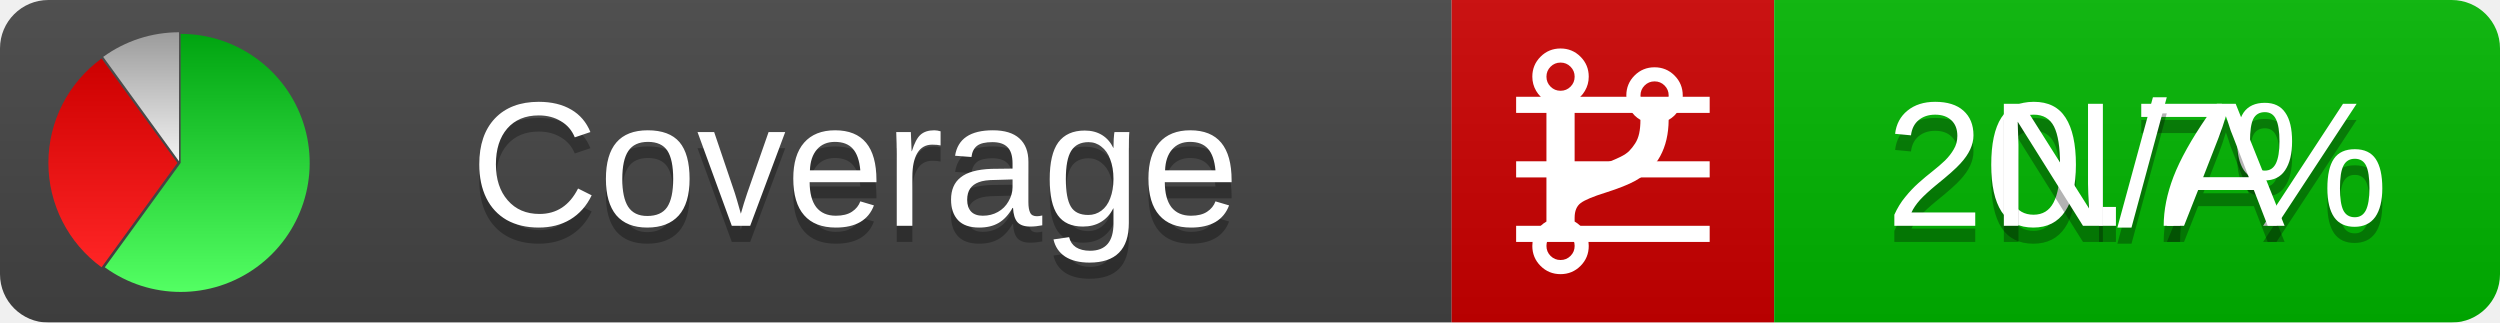
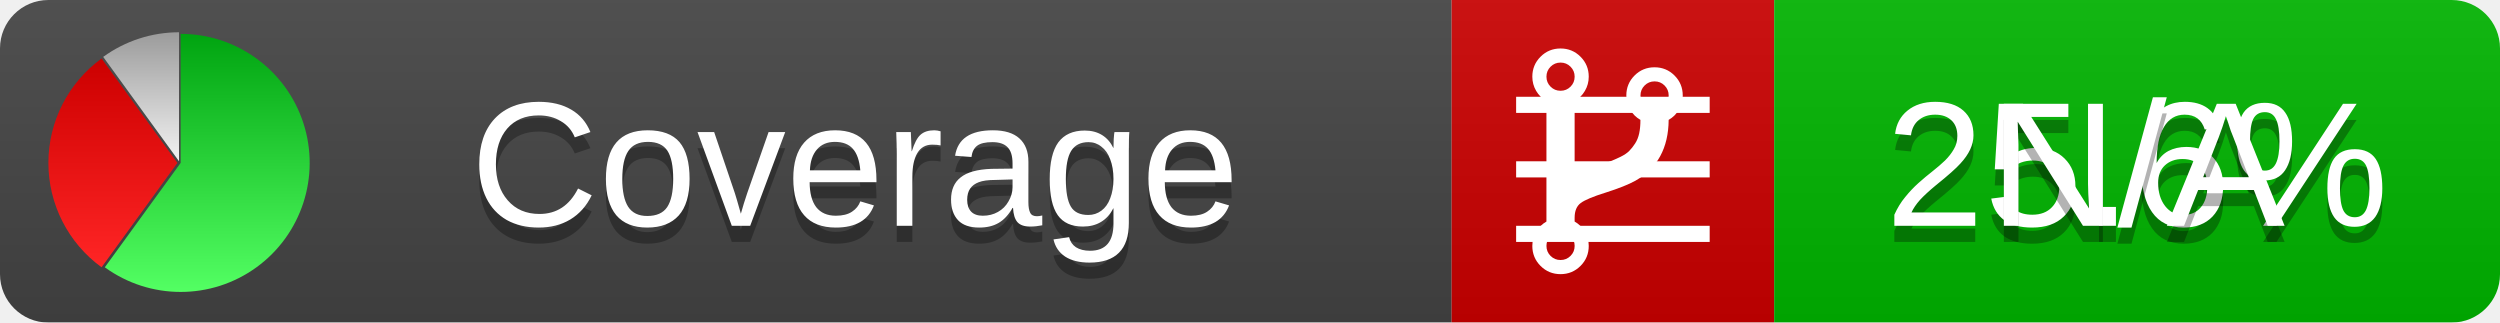
<svg xmlns="http://www.w3.org/2000/svg" xmlns:xlink="http://www.w3.org/1999/xlink" width="155" height="20">
  <style type="text/css">
          
            @keyframes fadeout {
              0 % { visibility: visible; opacity: 1; }
              40% { visibility: visible; opacity: 1; }
              50% { visibility: hidden; opacity: 0; }
              90% { visibility: hidden; opacity: 0; }
              100% { visibility: visible; opacity: 1; }
            }
            @keyframes fadein {
              0% { visibility: hidden; opacity: 0; }
              40% { visibility: hidden; opacity: 0; }
              50% { visibility: visible; opacity: 1; }
              90% { visibility: visible; opacity: 1; }
              100% { visibility: hidden; opacity: 0; }
            }
            .linecoverage {
                animation-duration: 10s;
                animation-name: fadeout;
                animation-iteration-count: infinite;
            }
            .branchcoverage {
                animation-duration: 10s;
                animation-name: fadein;
                animation-iteration-count: infinite;
            }
          
    </style>
  <defs>
    <linearGradient id="gradient" x2="0" y2="100%">
      <stop offset="0" stop-color="#bbb" stop-opacity=".1" />
      <stop offset="1" stop-opacity=".1" />
    </linearGradient>
    <linearGradient id="green" x2="0" y2="100%">
      <stop offset="0" stop-color="#00A410" />
      <stop offset="1" stop-color="#53FF63" />
    </linearGradient>
    <linearGradient id="red" x2="0" y2="100%">
      <stop offset="0" stop-color="#C00" />
      <stop offset="1" stop-color="#FF2525" />
    </linearGradient>
    <linearGradient id="gray" x2="0" y2="100%">
      <stop offset="0" stop-color="#9B9B9B" />
      <stop offset="1" stop-color="#F3F3F3" />
    </linearGradient>
    <mask id="mask">
      <rect width="155" height="20" rx="3" fill="#fff" />
    </mask>
    <g id="icon">
      <path style="fill:url(#green);" d="M205,202.5 l0,-200 a200,200 0 1,1 -117.558,361.803 z" />
      <path style="fill:url(#red);" d="M200,202.5 l-117.558,161.803 a200,200 0 0,1 0,-323.607 z" />
      <path style="fill:url(#gray);" d="M202.5,200 l-117.558,-161.803 a200,200 0 0,1 117.558,-38.196 z" />
    </g>
  </defs>
  <g mask="url(#mask)">
    <rect x="0" y="0" width="90" height="20" fill="#444" />
    <rect x="90" y="0" width="20" height="20" fill="#c00" />
    <rect x="110" y="0" width="45" height="20" fill="#00B600" />
    <rect x="0" y="0" width="155" height="20" fill="url(#gradient)" />
  </g>
  <g>
    <path class="linecoverage" stroke="#fff" d="M94 6.5 h12 M94 10.5 h12 M94 14.5 h12" />
    <path class="branchcoverage" fill="#fff" d="m 97.628,15.247 q 0,-0.364 -0.255,-0.619 -0.255,-0.255 -0.619,-0.255 -0.364,0 -0.619,0.255 -0.255,0.255 -0.255,0.619 0,0.364 0.255,0.619 0.255,0.255 0.619,0.255 0.364,0 0.619,-0.255 0.255,-0.255 0.255,-0.619 z m 0,-10.493 q 0,-0.364 -0.255,-0.619 -0.255,-0.255 -0.619,-0.255 -0.364,0 -0.619,0.255 -0.255,0.255 -0.255,0.619 0,0.364 0.255,0.619 0.255,0.255 0.619,0.255 0.364,0 0.619,-0.255 0.255,-0.255 0.255,-0.619 z m 5.83,1.166 q 0,-0.364 -0.255,-0.619 -0.255,-0.255 -0.619,-0.255 -0.364,0 -0.619,0.255 -0.255,0.255 -0.255,0.619 0,0.364 0.255,0.619 0.255,0.255 0.619,0.255 0.364,0 0.619,-0.255 0.255,-0.255 0.255,-0.619 z m 0.874,0 q 0,0.474 -0.237,0.879 -0.237,0.405 -0.638,0.633 -0.018,2.614 -2.059,3.771 -0.619,0.346 -1.849,0.738 -1.166,0.364 -1.544,0.647 -0.378,0.282 -0.378,0.911 l 0,0.237 q 0.401,0.228 0.638,0.633 0.237,0.405 0.237,0.879 0,0.729 -0.51,1.239 -0.51,0.51 -1.239,0.51 -0.729,0 -1.239,-0.51 -0.51,-0.51 -0.51,-1.239 0,-0.474 0.237,-0.879 0.237,-0.405 0.638,-0.633 l 0,-7.469 q -0.401,-0.228 -0.638,-0.633 -0.237,-0.405 -0.237,-0.879 0,-0.729 0.51,-1.239 0.51,-0.51 1.239,-0.51 0.729,0 1.239,0.51 0.51,0.51 0.51,1.239 0,0.474 -0.237,0.879 -0.237,0.405 -0.638,0.633 l 0,4.527 q 0.492,-0.237 1.403,-0.519 0.501,-0.155 0.797,-0.269 0.296,-0.114 0.642,-0.282 0.346,-0.169 0.537,-0.36 0.191,-0.191 0.369,-0.465 0.178,-0.273 0.255,-0.633 0.077,-0.36 0.077,-0.833 -0.401,-0.228 -0.638,-0.633 -0.237,-0.405 -0.237,-0.879 0,-0.729 0.51,-1.239 0.51,-0.51 1.239,-0.51 0.729,0 1.239,0.51 0.51,0.51 0.51,1.239 z" />
  </g>
  <g fill="#fff" text-anchor="middle" font-family="Verdana,Arial,Geneva,sans-serif" font-size="11">
    <a xlink:href="https://github.com/danielpalme/ReportGenerator" target="_top">
      <use xlink:href="#icon" transform="translate(3,2) scale(.04)" />
    </a>
    <text x="53" y="15" fill="#010101" fill-opacity=".3">Coverage</text>
    <text x="53" y="14" fill="#fff">Coverage</text>
-     <text class="linecoverage" x="132.5" y="15" fill="#010101" fill-opacity=".3">20.7%</text>
-     <text class="linecoverage" x="132.5" y="14">20.7%</text>
+     <text class="linecoverage" x="132.5" y="15" fill="#010101" fill-opacity=".3">25.6%</text>
+     <text class="linecoverage" x="132.5" y="14">25.6%</text>
    <text class="branchcoverage" x="132.5" y="15" fill="#010101" fill-opacity=".3">N/A</text>
    <text class="branchcoverage" x="132.5" y="14">N/A</text>
  </g>
  <g>
    <rect class="linecoverage" x="90" y="0" width="65" height="20" fill-opacity="0" />
    <rect class="branchcoverage" x="90" y="0" width="65" height="20" fill-opacity="0" />
  </g>
</svg>
